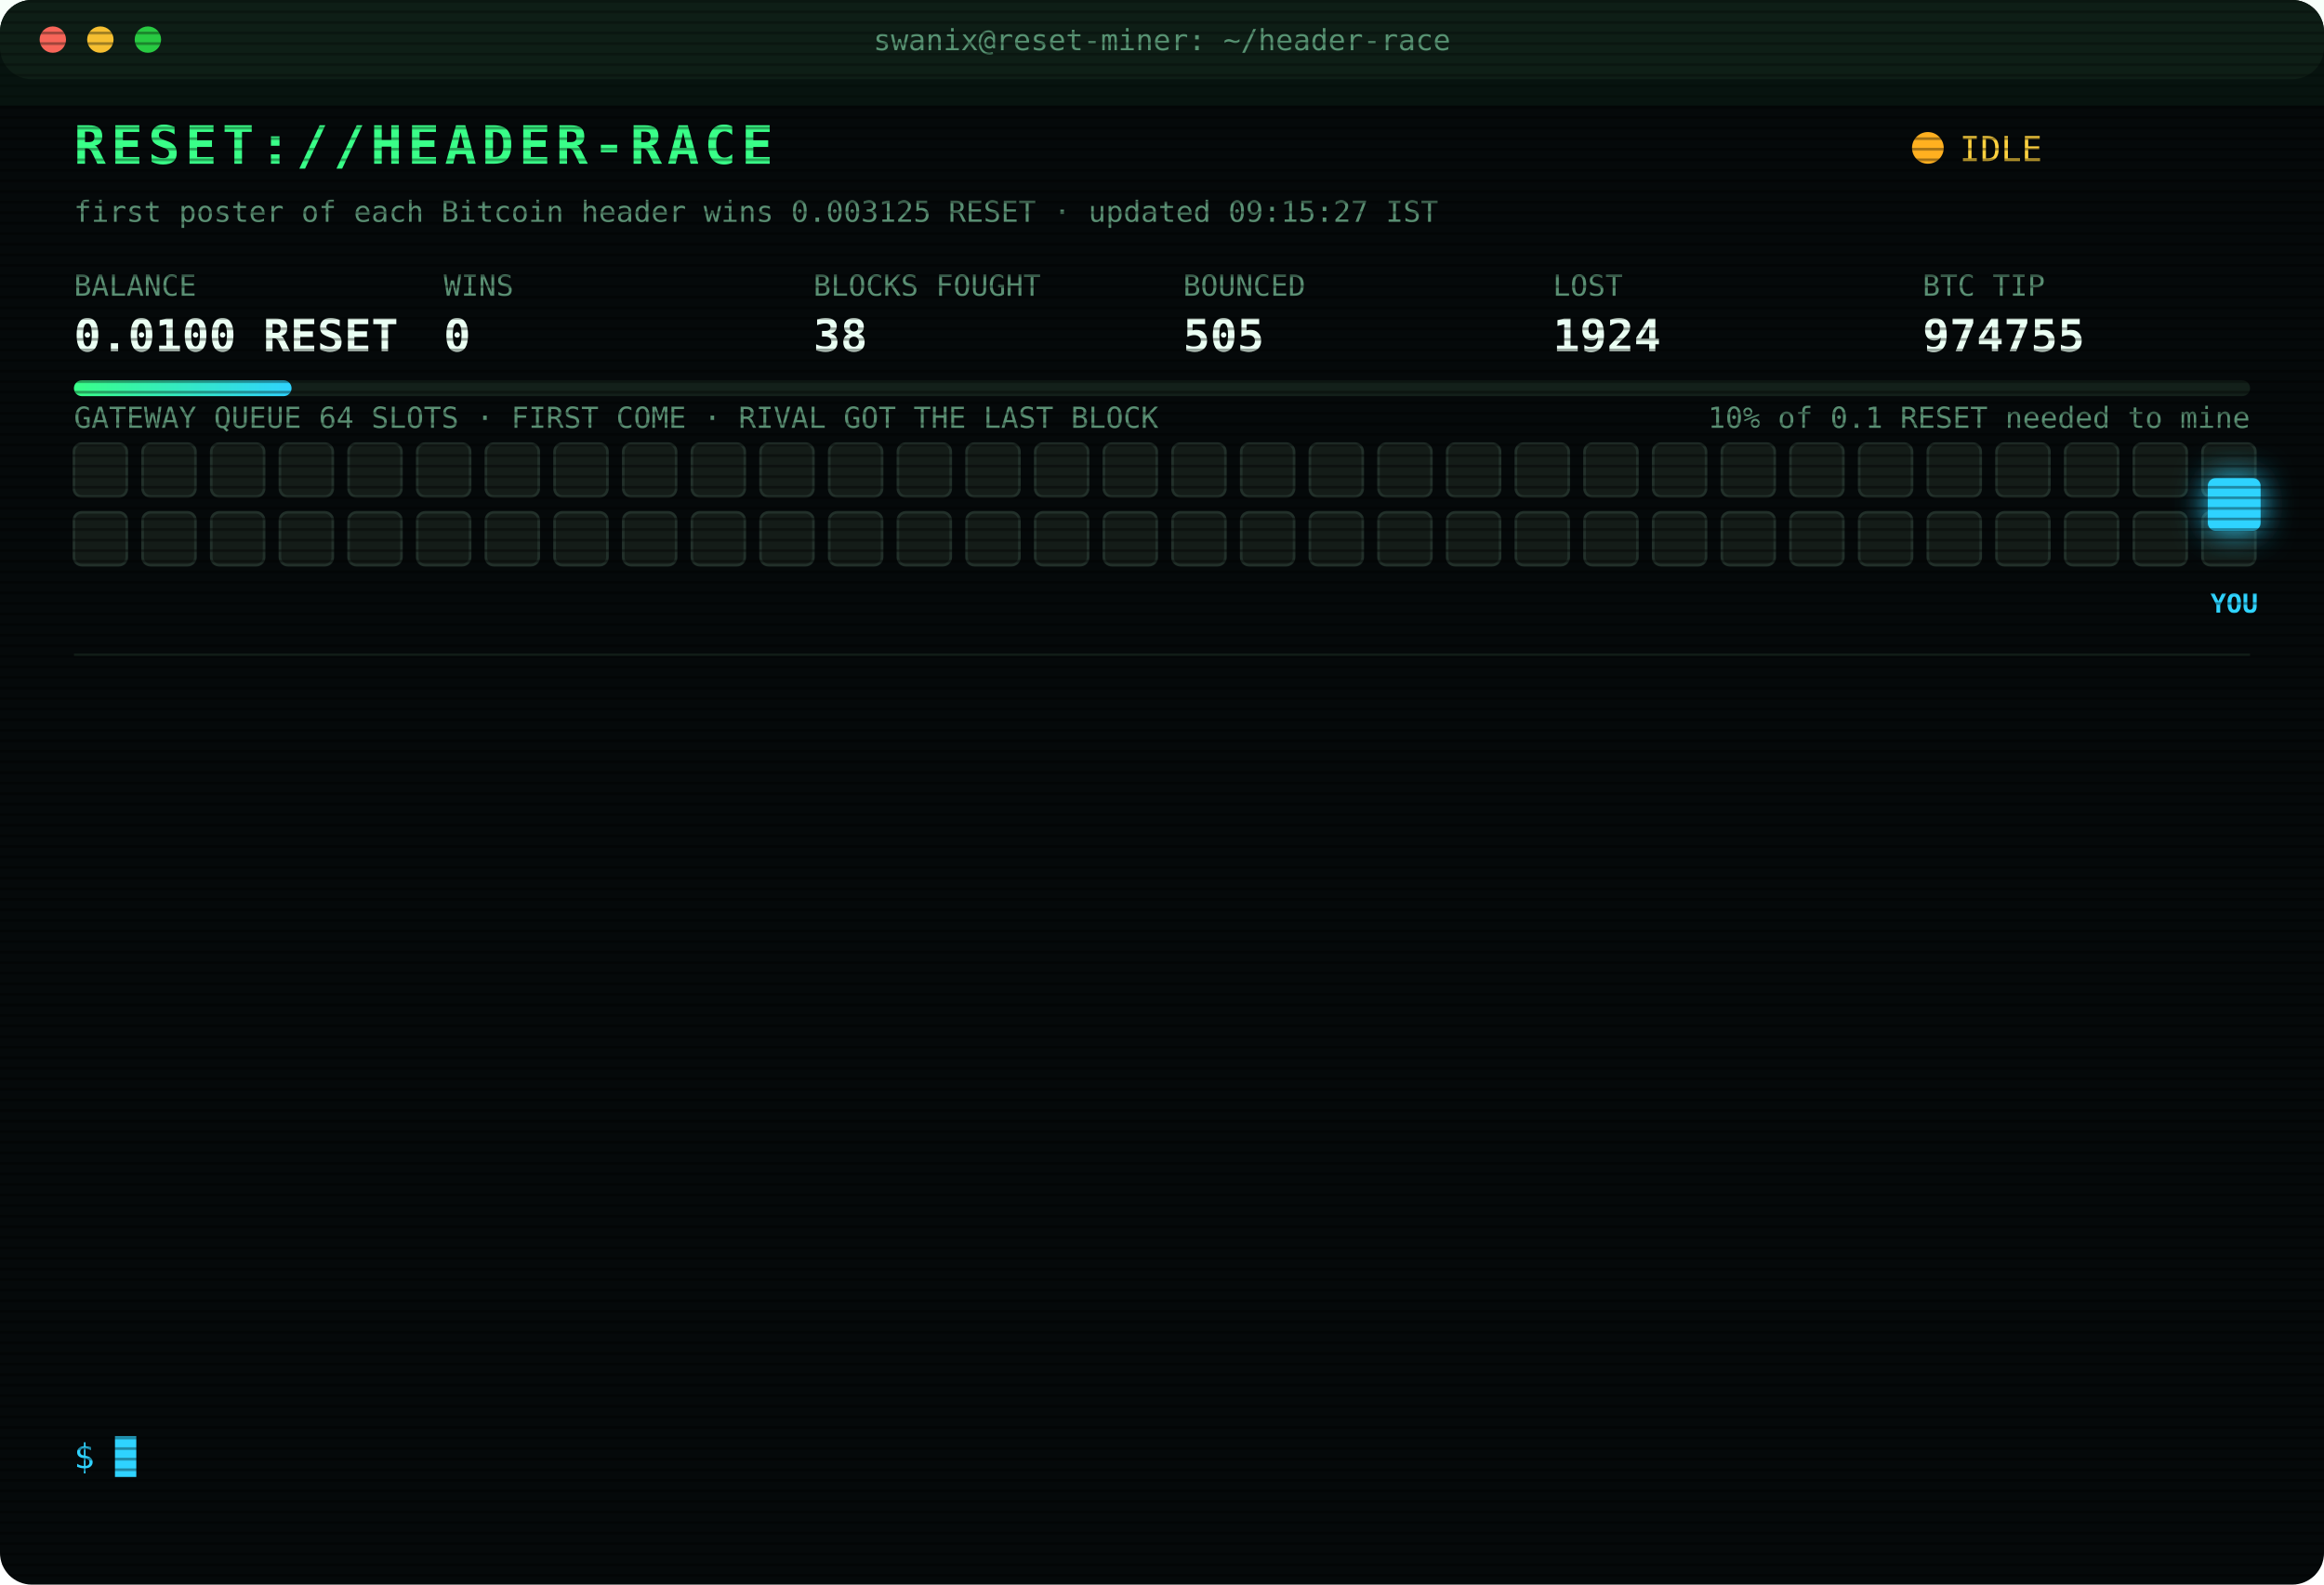
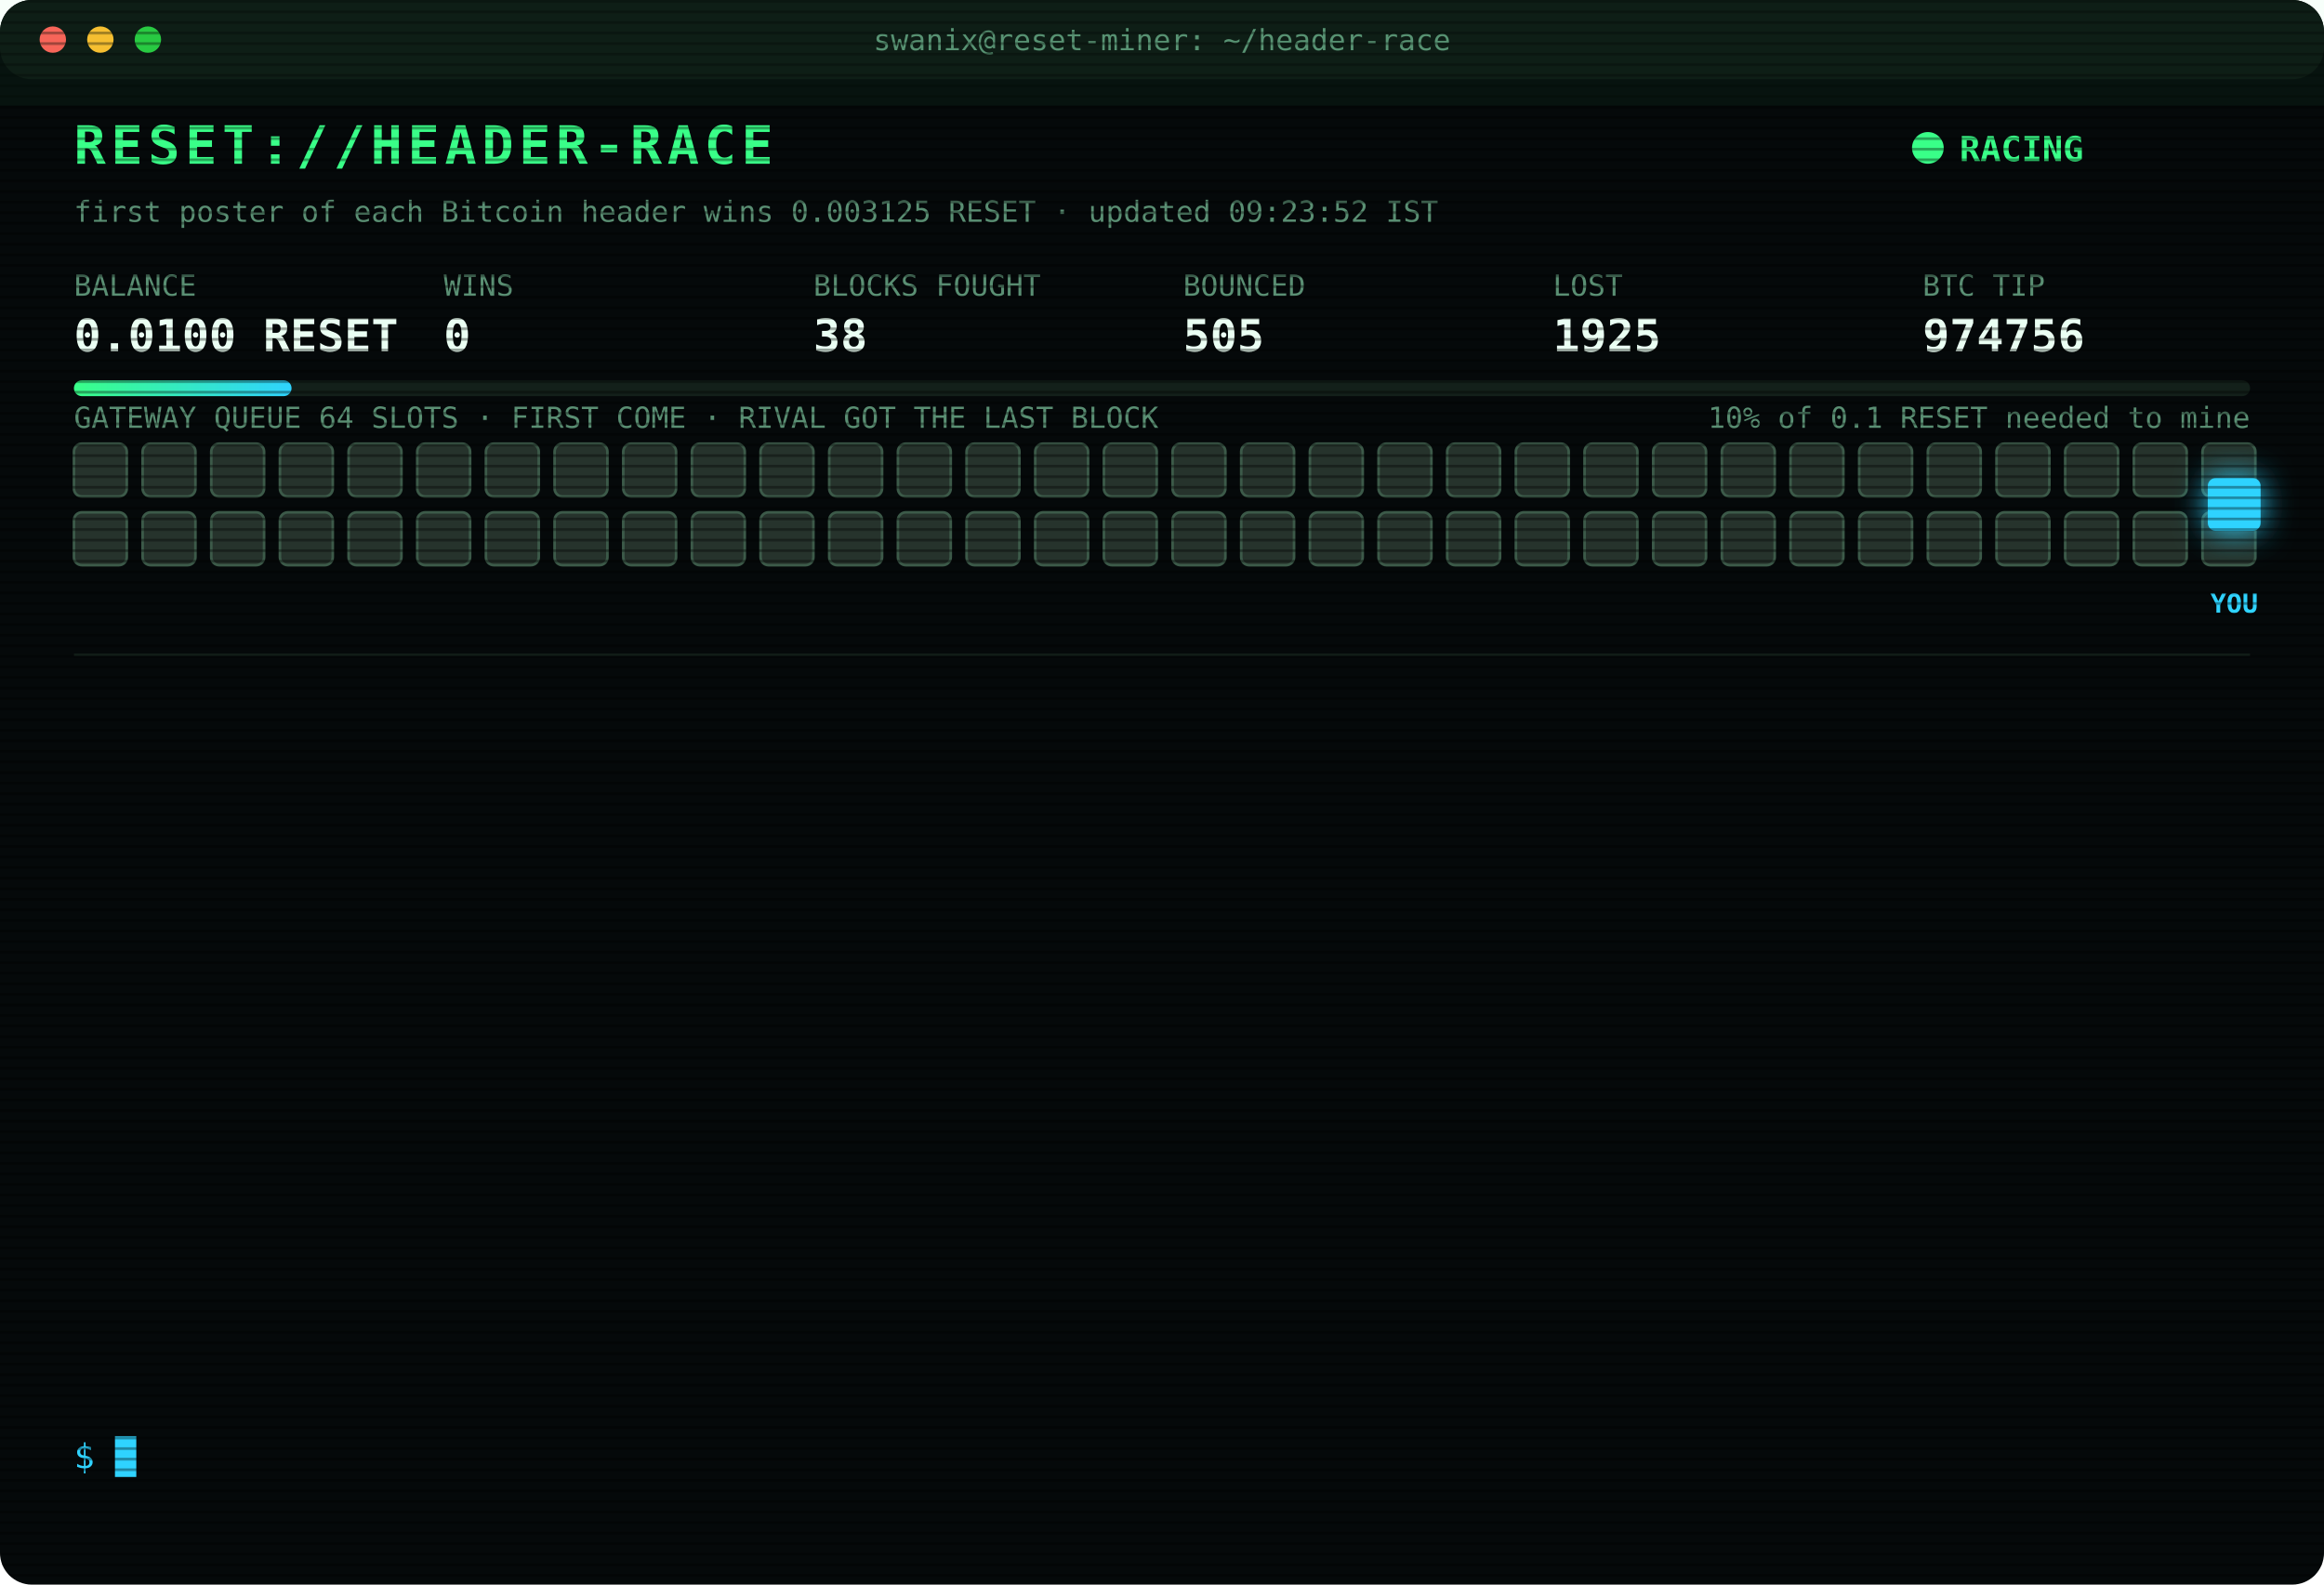
<svg xmlns="http://www.w3.org/2000/svg" width="880" height="600" viewBox="0 0 880 600" font-family="ui-monospace,SFMono-Regular,Menlo,Consolas,monospace">
  <style>
text{font-size:13px;fill:#7CFFB2}
.title{font-size:20px;font-weight:700;fill:#39FF88;letter-spacing:2px;animation:glitch 3s infinite steps(1)}
.sub{fill:#2fd3ff}.k{fill:#5a8f73;font-size:11px}.v{font-size:17px;font-weight:700;fill:#eafff3}
.ts{fill:#3f6b56}.boot{fill:#2fd3ff}.dim{fill:#5a8f73}.bad{fill:#ff4d6d}.warn{fill:#ffd23f}.mag{fill:#ff5cf0}.win{fill:#39FF88;font-weight:700}
.tag{font-size:10px;fill:#2fd3ff;font-weight:700}
.rival{fill:#26332c;stroke:#3c5a49;animation:jam 1.2s infinite alternate}
.idle{fill:#141c18;stroke:#22302a;animation:breathe 4s infinite}
.me{fill:#2fd3ff;filter:drop-shadow(0 0 6px #2fd3ff)}
.hover{animation:nudge 1.1s infinite ease-in-out}.bounce{animation:kick 1.4s infinite}
.ln{opacity:0;animation:in .4s forwards}
.cur{animation:blink 1s infinite steps(1)}
.scan{animation:scan 6s infinite linear}
.led{animation:blink 1.4s infinite}
@keyframes in{from{opacity:0;transform:translateX(-6px)}to{opacity:1;transform:none}}
@keyframes blink{50%{opacity:0}}
@keyframes jam{to{fill:#33463b}}
@keyframes breathe{50%{opacity:.4}}
@keyframes nudge{50%{transform:translateX(-10px)}}
@keyframes kick{0%,100%{transform:none}30%{transform:translateX(-14px)}55%{transform:translateX(10px) translateY(-6px)}}
@keyframes glitch{0%,92%{transform:none}93%{transform:translateX(2px);fill:#ff4d6d}95%{transform:translateX(-2px);fill:#2fd3ff}97%{transform:none}}
@keyframes scan{from{transform:translateY(-40px)}to{transform:translateY(600px)}}
</style>
  <defs>
    <pattern id="sl" width="4" height="4" patternUnits="userSpaceOnUse">
      <rect width="4" height="1" fill="#000" opacity=".35" />
    </pattern>
    <linearGradient id="bar">
      <stop offset="0" stop-color="#39FF88" />
      <stop offset="1" stop-color="#2fd3ff" />
    </linearGradient>
  </defs>
  <rect width="880" height="600" rx="12" fill="#05090a" />
  <rect width="880" height="30" rx="12" fill="#0d1512" />
  <circle cx="20" cy="15" r="5" fill="#ff5f57" />
  <circle cx="38" cy="15" r="5" fill="#febc2e" />
  <circle cx="56" cy="15" r="5" fill="#28c840" />
  <text x="440" y="19" text-anchor="middle" class="k">swanix@reset-miner: ~/header-race</text>
  <text x="28" y="62" class="title">RESET://HEADER-RACE</text>
-   <circle class="led" cx="730" cy="56" r="6" fill="#ffb020" />
-   <text x="742" y="61" class="warn">IDLE</text>
-   <text x="28" y="84" class="k">first poster of each Bitcoin header wins 0.003125 RESET · updated 09:15:27 IST</text>
+   <circle class="led" cx="730" cy="56" r="6" fill="#39FF88" />
+   <text x="742" y="61" class="win">RACING</text>
+   <text x="28" y="84" class="k">first poster of each Bitcoin header wins 0.003125 RESET · updated 09:23:52 IST</text>
  <text x="28" y="112" class="k">BALANCE</text>
  <text x="28" y="133" class="v">0.0100 RESET</text>
  <text x="168" y="112" class="k">WINS</text>
  <text x="168" y="133" class="v">0</text>
  <text x="308" y="112" class="k">BLOCKS FOUGHT</text>
  <text x="308" y="133" class="v">38</text>
  <text x="448" y="112" class="k">BOUNCED</text>
  <text x="448" y="133" class="v">505</text>
  <text x="588" y="112" class="k">LOST</text>
-   <text x="588" y="133" class="v">1924</text>
+   <text x="588" y="133" class="v">1925</text>
  <text x="728" y="112" class="k">BTC TIP</text>
-   <text x="728" y="133" class="v">974755</text>
+   <text x="728" y="133" class="v">974756</text>
  <rect x="28" y="144" width="824" height="6" rx="3" fill="#13201a" />
  <rect x="28" y="144" width="82.4" height="6" rx="3" fill="url(#bar)" />
  <text x="852" y="162" text-anchor="end" class="k">10% of 0.1 RESET needed to mine</text>
  <text x="28" y="162" class="k">GATEWAY QUEUE 64 SLOTS · FIRST COME · RIVAL GOT THE LAST BLOCK</text>
-   <rect class="idle" x="28" y="168" width="20" height="20" rx="3" style="animation-delay:0.00s" />
-   <rect class="idle" x="54" y="168" width="20" height="20" rx="3" style="animation-delay:0.05s" />
-   <rect class="idle" x="80" y="168" width="20" height="20" rx="3" style="animation-delay:0.10s" />
-   <rect class="idle" x="106" y="168" width="20" height="20" rx="3" style="animation-delay:0.15s" />
-   <rect class="idle" x="132" y="168" width="20" height="20" rx="3" style="animation-delay:0.20s" />
-   <rect class="idle" x="158" y="168" width="20" height="20" rx="3" style="animation-delay:0.25s" />
-   <rect class="idle" x="184" y="168" width="20" height="20" rx="3" style="animation-delay:0.30s" />
-   <rect class="idle" x="210" y="168" width="20" height="20" rx="3" style="animation-delay:0.35s" />
-   <rect class="idle" x="236" y="168" width="20" height="20" rx="3" style="animation-delay:0.40s" />
-   <rect class="idle" x="262" y="168" width="20" height="20" rx="3" style="animation-delay:0.45s" />
-   <rect class="idle" x="288" y="168" width="20" height="20" rx="3" style="animation-delay:0.50s" />
-   <rect class="idle" x="314" y="168" width="20" height="20" rx="3" style="animation-delay:0.55s" />
-   <rect class="idle" x="340" y="168" width="20" height="20" rx="3" style="animation-delay:0.60s" />
-   <rect class="idle" x="366" y="168" width="20" height="20" rx="3" style="animation-delay:0.65s" />
-   <rect class="idle" x="392" y="168" width="20" height="20" rx="3" style="animation-delay:0.70s" />
-   <rect class="idle" x="418" y="168" width="20" height="20" rx="3" style="animation-delay:0.75s" />
-   <rect class="idle" x="444" y="168" width="20" height="20" rx="3" style="animation-delay:0.80s" />
-   <rect class="idle" x="470" y="168" width="20" height="20" rx="3" style="animation-delay:0.85s" />
-   <rect class="idle" x="496" y="168" width="20" height="20" rx="3" style="animation-delay:0.90s" />
-   <rect class="idle" x="522" y="168" width="20" height="20" rx="3" style="animation-delay:0.95s" />
-   <rect class="idle" x="548" y="168" width="20" height="20" rx="3" style="animation-delay:1.00s" />
-   <rect class="idle" x="574" y="168" width="20" height="20" rx="3" style="animation-delay:1.05s" />
-   <rect class="idle" x="600" y="168" width="20" height="20" rx="3" style="animation-delay:1.10s" />
-   <rect class="idle" x="626" y="168" width="20" height="20" rx="3" style="animation-delay:1.15s" />
-   <rect class="idle" x="652" y="168" width="20" height="20" rx="3" style="animation-delay:1.20s" />
-   <rect class="idle" x="678" y="168" width="20" height="20" rx="3" style="animation-delay:1.25s" />
-   <rect class="idle" x="704" y="168" width="20" height="20" rx="3" style="animation-delay:1.30s" />
-   <rect class="idle" x="730" y="168" width="20" height="20" rx="3" style="animation-delay:1.35s" />
-   <rect class="idle" x="756" y="168" width="20" height="20" rx="3" style="animation-delay:1.40s" />
-   <rect class="idle" x="782" y="168" width="20" height="20" rx="3" style="animation-delay:1.45s" />
-   <rect class="idle" x="808" y="168" width="20" height="20" rx="3" style="animation-delay:1.50s" />
-   <rect class="idle" x="834" y="168" width="20" height="20" rx="3" style="animation-delay:1.55s" />
-   <rect class="idle" x="28" y="194" width="20" height="20" rx="3" style="animation-delay:1.60s" />
-   <rect class="idle" x="54" y="194" width="20" height="20" rx="3" style="animation-delay:1.65s" />
-   <rect class="idle" x="80" y="194" width="20" height="20" rx="3" style="animation-delay:1.70s" />
-   <rect class="idle" x="106" y="194" width="20" height="20" rx="3" style="animation-delay:1.75s" />
-   <rect class="idle" x="132" y="194" width="20" height="20" rx="3" style="animation-delay:1.80s" />
-   <rect class="idle" x="158" y="194" width="20" height="20" rx="3" style="animation-delay:1.85s" />
-   <rect class="idle" x="184" y="194" width="20" height="20" rx="3" style="animation-delay:1.90s" />
-   <rect class="idle" x="210" y="194" width="20" height="20" rx="3" style="animation-delay:1.95s" />
-   <rect class="idle" x="236" y="194" width="20" height="20" rx="3" style="animation-delay:2.00s" />
-   <rect class="idle" x="262" y="194" width="20" height="20" rx="3" style="animation-delay:2.05s" />
-   <rect class="idle" x="288" y="194" width="20" height="20" rx="3" style="animation-delay:2.10s" />
-   <rect class="idle" x="314" y="194" width="20" height="20" rx="3" style="animation-delay:2.15s" />
-   <rect class="idle" x="340" y="194" width="20" height="20" rx="3" style="animation-delay:2.20s" />
-   <rect class="idle" x="366" y="194" width="20" height="20" rx="3" style="animation-delay:2.25s" />
-   <rect class="idle" x="392" y="194" width="20" height="20" rx="3" style="animation-delay:2.30s" />
-   <rect class="idle" x="418" y="194" width="20" height="20" rx="3" style="animation-delay:2.35s" />
-   <rect class="idle" x="444" y="194" width="20" height="20" rx="3" style="animation-delay:2.40s" />
-   <rect class="idle" x="470" y="194" width="20" height="20" rx="3" style="animation-delay:2.45s" />
-   <rect class="idle" x="496" y="194" width="20" height="20" rx="3" style="animation-delay:2.50s" />
-   <rect class="idle" x="522" y="194" width="20" height="20" rx="3" style="animation-delay:2.55s" />
-   <rect class="idle" x="548" y="194" width="20" height="20" rx="3" style="animation-delay:2.60s" />
-   <rect class="idle" x="574" y="194" width="20" height="20" rx="3" style="animation-delay:2.65s" />
-   <rect class="idle" x="600" y="194" width="20" height="20" rx="3" style="animation-delay:2.70s" />
-   <rect class="idle" x="626" y="194" width="20" height="20" rx="3" style="animation-delay:2.75s" />
-   <rect class="idle" x="652" y="194" width="20" height="20" rx="3" style="animation-delay:2.80s" />
-   <rect class="idle" x="678" y="194" width="20" height="20" rx="3" style="animation-delay:2.85s" />
-   <rect class="idle" x="704" y="194" width="20" height="20" rx="3" style="animation-delay:2.90s" />
-   <rect class="idle" x="730" y="194" width="20" height="20" rx="3" style="animation-delay:2.95s" />
-   <rect class="idle" x="756" y="194" width="20" height="20" rx="3" style="animation-delay:3.00s" />
-   <rect class="idle" x="782" y="194" width="20" height="20" rx="3" style="animation-delay:3.05s" />
-   <rect class="idle" x="808" y="194" width="20" height="20" rx="3" style="animation-delay:3.10s" />
-   <rect class="idle" x="834" y="194" width="20" height="20" rx="3" style="animation-delay:3.15s" />
+   <rect class="rival" x="28" y="168" width="20" height="20" rx="3" style="animation-delay:0.00s" />
+   <rect class="rival" x="54" y="168" width="20" height="20" rx="3" style="animation-delay:0.05s" />
+   <rect class="rival" x="80" y="168" width="20" height="20" rx="3" style="animation-delay:0.10s" />
+   <rect class="rival" x="106" y="168" width="20" height="20" rx="3" style="animation-delay:0.15s" />
+   <rect class="rival" x="132" y="168" width="20" height="20" rx="3" style="animation-delay:0.20s" />
+   <rect class="rival" x="158" y="168" width="20" height="20" rx="3" style="animation-delay:0.25s" />
+   <rect class="rival" x="184" y="168" width="20" height="20" rx="3" style="animation-delay:0.30s" />
+   <rect class="rival" x="210" y="168" width="20" height="20" rx="3" style="animation-delay:0.35s" />
+   <rect class="rival" x="236" y="168" width="20" height="20" rx="3" style="animation-delay:0.40s" />
+   <rect class="rival" x="262" y="168" width="20" height="20" rx="3" style="animation-delay:0.45s" />
+   <rect class="rival" x="288" y="168" width="20" height="20" rx="3" style="animation-delay:0.50s" />
+   <rect class="rival" x="314" y="168" width="20" height="20" rx="3" style="animation-delay:0.55s" />
+   <rect class="rival" x="340" y="168" width="20" height="20" rx="3" style="animation-delay:0.60s" />
+   <rect class="rival" x="366" y="168" width="20" height="20" rx="3" style="animation-delay:0.65s" />
+   <rect class="rival" x="392" y="168" width="20" height="20" rx="3" style="animation-delay:0.70s" />
+   <rect class="rival" x="418" y="168" width="20" height="20" rx="3" style="animation-delay:0.75s" />
+   <rect class="rival" x="444" y="168" width="20" height="20" rx="3" style="animation-delay:0.80s" />
+   <rect class="rival" x="470" y="168" width="20" height="20" rx="3" style="animation-delay:0.85s" />
+   <rect class="rival" x="496" y="168" width="20" height="20" rx="3" style="animation-delay:0.90s" />
+   <rect class="rival" x="522" y="168" width="20" height="20" rx="3" style="animation-delay:0.95s" />
+   <rect class="rival" x="548" y="168" width="20" height="20" rx="3" style="animation-delay:1.00s" />
+   <rect class="rival" x="574" y="168" width="20" height="20" rx="3" style="animation-delay:1.05s" />
+   <rect class="rival" x="600" y="168" width="20" height="20" rx="3" style="animation-delay:1.10s" />
+   <rect class="rival" x="626" y="168" width="20" height="20" rx="3" style="animation-delay:1.15s" />
+   <rect class="rival" x="652" y="168" width="20" height="20" rx="3" style="animation-delay:1.20s" />
+   <rect class="rival" x="678" y="168" width="20" height="20" rx="3" style="animation-delay:1.25s" />
+   <rect class="rival" x="704" y="168" width="20" height="20" rx="3" style="animation-delay:1.30s" />
+   <rect class="rival" x="730" y="168" width="20" height="20" rx="3" style="animation-delay:1.35s" />
+   <rect class="rival" x="756" y="168" width="20" height="20" rx="3" style="animation-delay:1.40s" />
+   <rect class="rival" x="782" y="168" width="20" height="20" rx="3" style="animation-delay:1.45s" />
+   <rect class="rival" x="808" y="168" width="20" height="20" rx="3" style="animation-delay:1.50s" />
+   <rect class="rival" x="834" y="168" width="20" height="20" rx="3" style="animation-delay:1.55s" />
+   <rect class="rival" x="28" y="194" width="20" height="20" rx="3" style="animation-delay:1.60s" />
+   <rect class="rival" x="54" y="194" width="20" height="20" rx="3" style="animation-delay:1.65s" />
+   <rect class="rival" x="80" y="194" width="20" height="20" rx="3" style="animation-delay:1.70s" />
+   <rect class="rival" x="106" y="194" width="20" height="20" rx="3" style="animation-delay:1.75s" />
+   <rect class="rival" x="132" y="194" width="20" height="20" rx="3" style="animation-delay:1.80s" />
+   <rect class="rival" x="158" y="194" width="20" height="20" rx="3" style="animation-delay:1.85s" />
+   <rect class="rival" x="184" y="194" width="20" height="20" rx="3" style="animation-delay:1.90s" />
+   <rect class="rival" x="210" y="194" width="20" height="20" rx="3" style="animation-delay:1.95s" />
+   <rect class="rival" x="236" y="194" width="20" height="20" rx="3" style="animation-delay:2.00s" />
+   <rect class="rival" x="262" y="194" width="20" height="20" rx="3" style="animation-delay:2.05s" />
+   <rect class="rival" x="288" y="194" width="20" height="20" rx="3" style="animation-delay:2.10s" />
+   <rect class="rival" x="314" y="194" width="20" height="20" rx="3" style="animation-delay:2.15s" />
+   <rect class="rival" x="340" y="194" width="20" height="20" rx="3" style="animation-delay:2.20s" />
+   <rect class="rival" x="366" y="194" width="20" height="20" rx="3" style="animation-delay:2.25s" />
+   <rect class="rival" x="392" y="194" width="20" height="20" rx="3" style="animation-delay:2.30s" />
+   <rect class="rival" x="418" y="194" width="20" height="20" rx="3" style="animation-delay:2.35s" />
+   <rect class="rival" x="444" y="194" width="20" height="20" rx="3" style="animation-delay:2.40s" />
+   <rect class="rival" x="470" y="194" width="20" height="20" rx="3" style="animation-delay:2.45s" />
+   <rect class="rival" x="496" y="194" width="20" height="20" rx="3" style="animation-delay:2.50s" />
+   <rect class="rival" x="522" y="194" width="20" height="20" rx="3" style="animation-delay:2.55s" />
+   <rect class="rival" x="548" y="194" width="20" height="20" rx="3" style="animation-delay:2.60s" />
+   <rect class="rival" x="574" y="194" width="20" height="20" rx="3" style="animation-delay:2.65s" />
+   <rect class="rival" x="600" y="194" width="20" height="20" rx="3" style="animation-delay:2.70s" />
+   <rect class="rival" x="626" y="194" width="20" height="20" rx="3" style="animation-delay:2.75s" />
+   <rect class="rival" x="652" y="194" width="20" height="20" rx="3" style="animation-delay:2.80s" />
+   <rect class="rival" x="678" y="194" width="20" height="20" rx="3" style="animation-delay:2.85s" />
+   <rect class="rival" x="704" y="194" width="20" height="20" rx="3" style="animation-delay:2.90s" />
+   <rect class="rival" x="730" y="194" width="20" height="20" rx="3" style="animation-delay:2.95s" />
+   <rect class="rival" x="756" y="194" width="20" height="20" rx="3" style="animation-delay:3.00s" />
+   <rect class="rival" x="782" y="194" width="20" height="20" rx="3" style="animation-delay:3.05s" />
+   <rect class="rival" x="808" y="194" width="20" height="20" rx="3" style="animation-delay:3.10s" />
+   <rect class="rival" x="834" y="194" width="20" height="20" rx="3" style="animation-delay:3.15s" />
  <g class="hover">
    <rect class="me" x="836" y="181" width="20" height="20" rx="3" />
    <text class="tag" x="846" y="232" text-anchor="middle">YOU</text>
  </g>
  <line x1="28" x2="852" y1="248" y2="248" stroke="#13201a" />
  <g class="ln" style="animation-delay:0.40s">
-     <text x="28" y="270" class="ts">06:35:49</text>
-     <text x="104" y="270" class="bad">[LOST] #974741 taken by a rival miner</text>
+     <text x="28" y="270" class="ts">06:41:29</text>
+     <text x="104" y="270" class="bad">[LOST] #974742 taken by a rival miner</text>
  </g>
  <g class="ln" style="animation-delay:0.65s">
-     <text x="28" y="292" class="ts">06:41:29</text>
-     <text x="104" y="292" class="bad">[LOST] #974742 taken by a rival miner</text>
+     <text x="28" y="292" class="ts">06:57:19</text>
+     <text x="104" y="292" class="bad">[LOST] #974744 taken by a rival miner</text>
  </g>
  <g class="ln" style="animation-delay:0.90s">
-     <text x="28" y="314" class="ts">06:57:19</text>
-     <text x="104" y="314" class="bad">[LOST] #974744 taken by a rival miner</text>
+     <text x="28" y="314" class="ts">07:02:44</text>
+     <text x="104" y="314" class="bad">[LOST] #974745 taken by a rival miner</text>
  </g>
  <g class="ln" style="animation-delay:1.15s">
-     <text x="28" y="336" class="ts">07:02:44</text>
-     <text x="104" y="336" class="bad">[LOST] #974745 taken by a rival miner</text>
+     <text x="28" y="336" class="ts">07:03:08</text>
+     <text x="104" y="336" class="bad">[LOST] #974746 taken by a rival miner</text>
  </g>
  <g class="ln" style="animation-delay:1.40s">
-     <text x="28" y="358" class="ts">07:03:08</text>
-     <text x="104" y="358" class="bad">[LOST] #974746 taken by a rival miner</text>
+     <text x="28" y="358" class="ts">07:07:55</text>
+     <text x="104" y="358" class="bad">[LOST] #974747 taken by a rival miner</text>
  </g>
  <g class="ln" style="animation-delay:1.65s">
-     <text x="28" y="380" class="ts">07:07:55</text>
-     <text x="104" y="380" class="bad">[LOST] #974747 taken by a rival miner</text>
+     <text x="28" y="380" class="ts">07:45:25</text>
+     <text x="104" y="380" class="boot">[BOOT] racer v3 online · 3 feeds · stint 340m</text>
  </g>
  <g class="ln" style="animation-delay:1.90s">
-     <text x="28" y="402" class="ts">07:45:25</text>
-     <text x="104" y="402" class="boot">[BOOT] racer v3 online · 3 feeds · stint 340m</text>
+     <text x="28" y="402" class="ts">07:48:46</text>
+     <text x="104" y="402" class="bad">[LOST] #974749 taken by a rival miner</text>
  </g>
  <g class="ln" style="animation-delay:2.15s">
-     <text x="28" y="424" class="ts">07:48:46</text>
-     <text x="104" y="424" class="bad">[LOST] #974749 taken by a rival miner</text>
+     <text x="28" y="424" class="ts">07:50:46</text>
+     <text x="104" y="424" class="bad">[LOST] #974750 taken by a rival miner</text>
  </g>
  <g class="ln" style="animation-delay:2.40s">
-     <text x="28" y="446" class="ts">07:50:46</text>
-     <text x="104" y="446" class="bad">[LOST] #974750 taken by a rival miner</text>
+     <text x="28" y="446" class="ts">07:56:14</text>
+     <text x="104" y="446" class="bad">[LOST] #974751 taken by a rival miner</text>
  </g>
  <g class="ln" style="animation-delay:2.65s">
-     <text x="28" y="468" class="ts">07:56:14</text>
-     <text x="104" y="468" class="bad">[LOST] #974751 taken by a rival miner</text>
+     <text x="28" y="468" class="ts">07:57:58</text>
+     <text x="104" y="468" class="bad">[LOST] #974752 taken by a rival miner</text>
  </g>
  <g class="ln" style="animation-delay:2.90s">
-     <text x="28" y="490" class="ts">07:57:58</text>
-     <text x="104" y="490" class="bad">[LOST] #974752 taken by a rival miner</text>
+     <text x="28" y="490" class="ts">08:00:48</text>
+     <text x="104" y="490" class="bad">[LOST] #974753 taken by a rival miner</text>
  </g>
  <g class="ln" style="animation-delay:3.15s">
-     <text x="28" y="512" class="ts">08:00:48</text>
-     <text x="104" y="512" class="bad">[LOST] #974753 taken by a rival miner</text>
+     <text x="28" y="512" class="ts">08:55:11</text>
+     <text x="104" y="512" class="bad">[LOST] #974754 taken by a rival miner</text>
  </g>
  <g class="ln" style="animation-delay:3.40s">
-     <text x="28" y="534" class="ts">08:55:11</text>
-     <text x="104" y="534" class="bad">[LOST] #974754 taken by a rival miner</text>
+     <text x="28" y="534" class="ts">09:23:52</text>
+     <text x="104" y="534" class="bad">[LOST] #974756 taken by a rival miner</text>
  </g>
  <text x="28" y="556" class="sub">$ <tspan class="cur">█</tspan>
  </text>
  <rect width="880" height="600" rx="12" fill="url(#sl)" pointer-events="none" />
  <rect class="scan" width="880" height="40" fill="#39FF88" opacity=".04" />
</svg>
